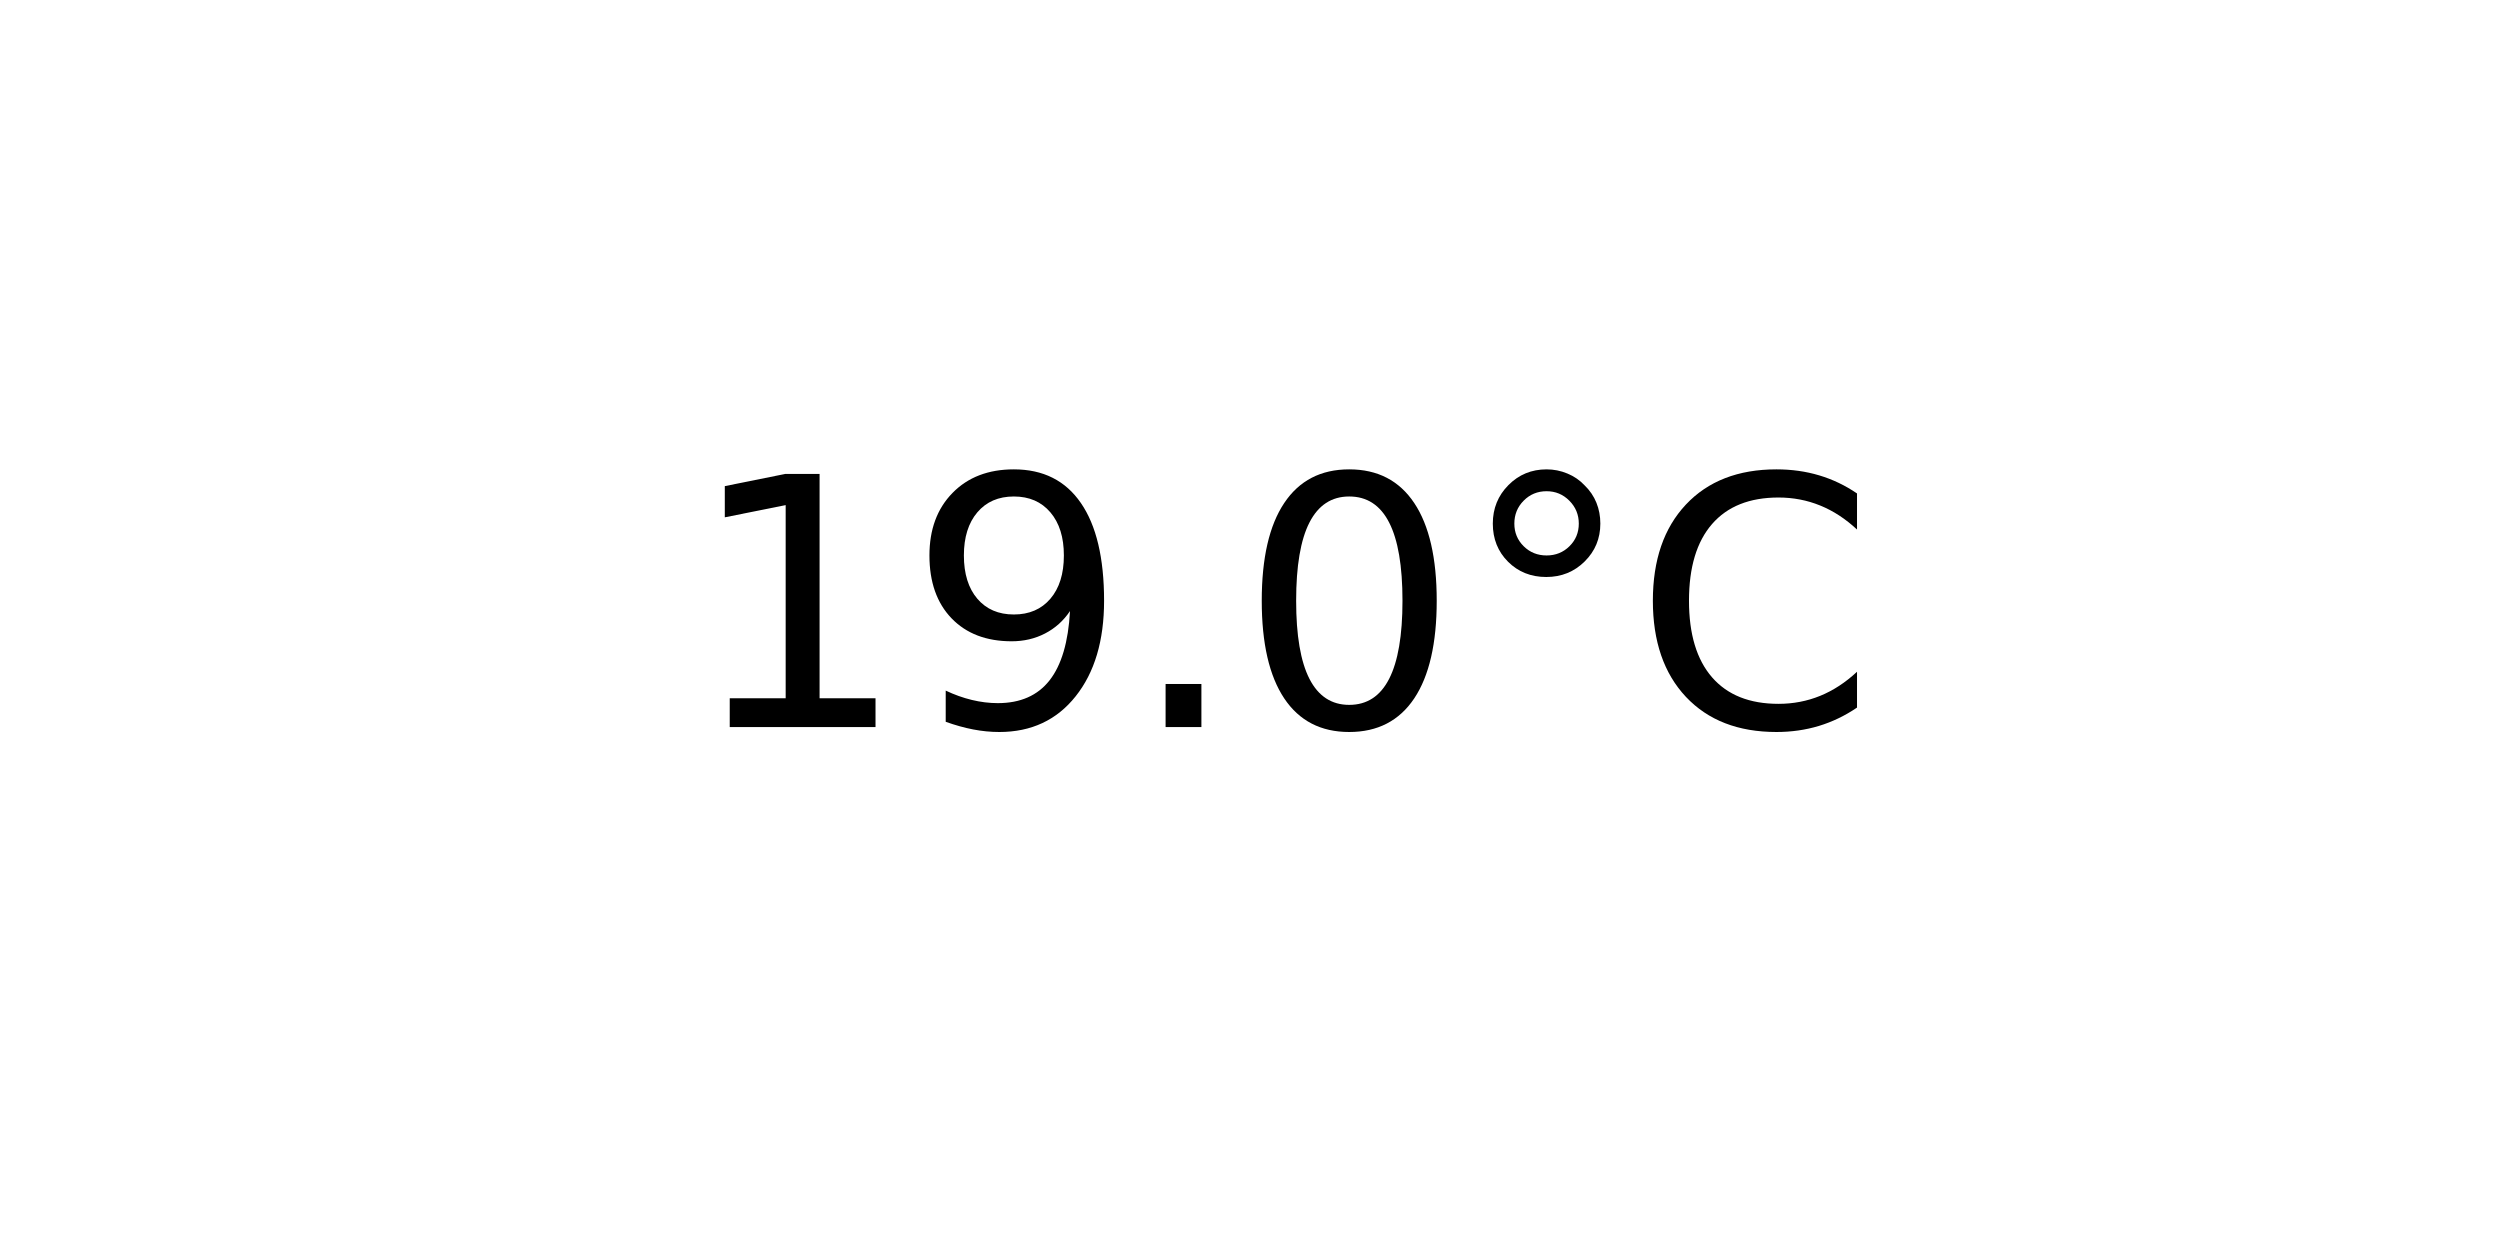
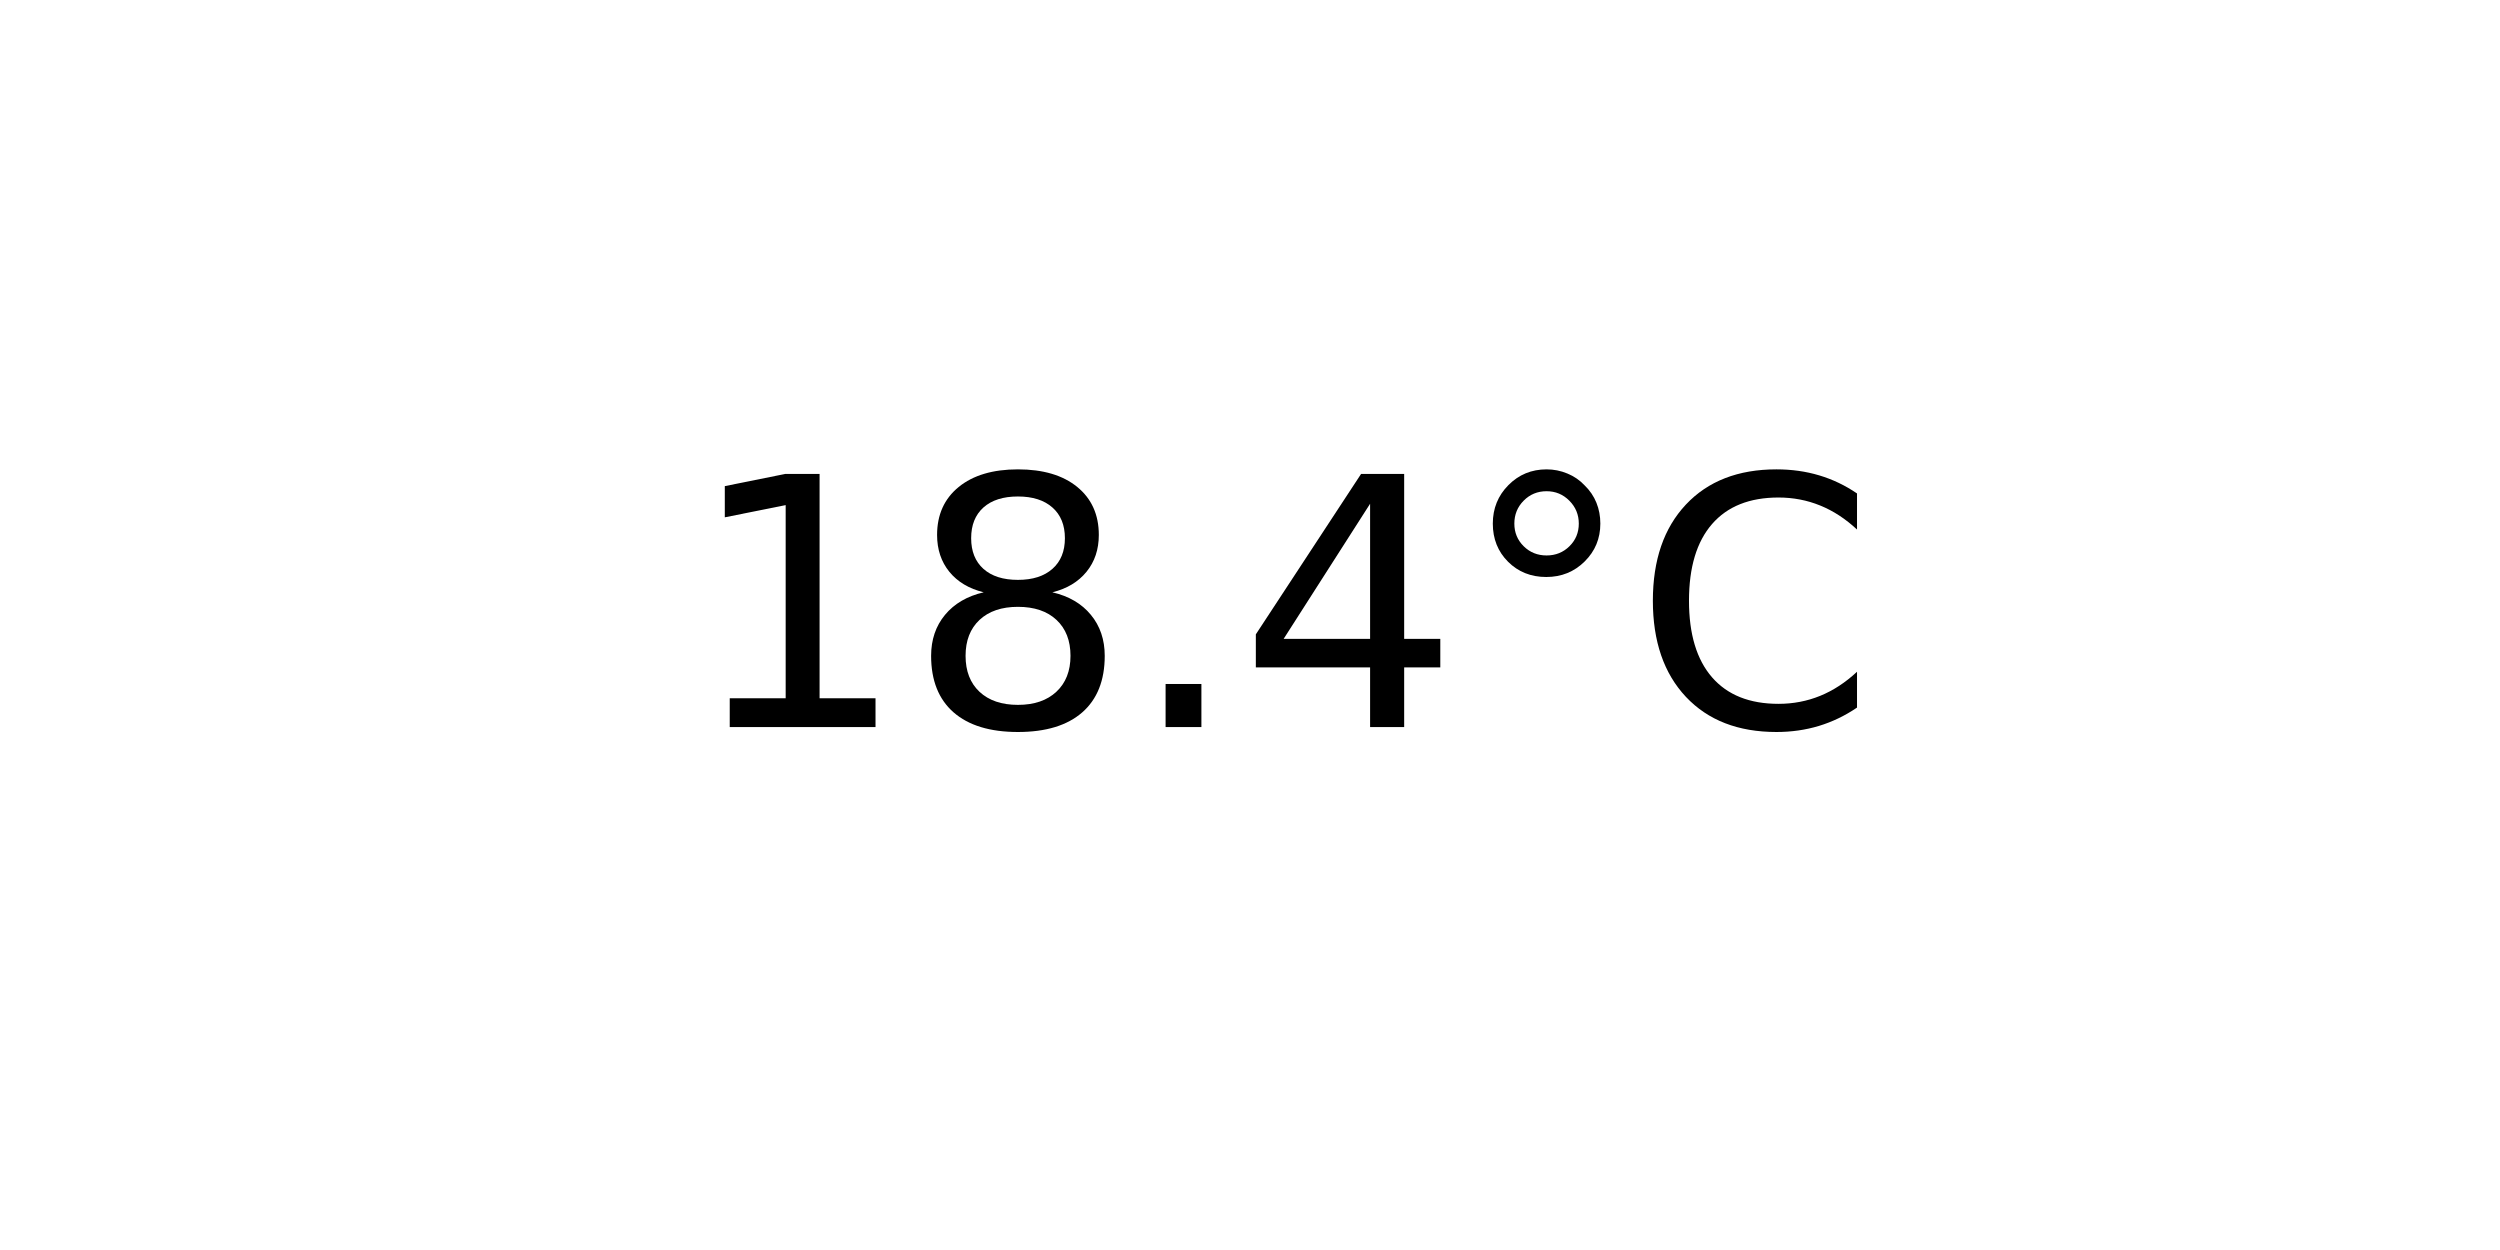
<svg xmlns="http://www.w3.org/2000/svg" xmlns:xlink="http://www.w3.org/1999/xlink" width="72pt" height="36pt" viewBox="0 0 72 36" version="1.1">
  <defs>
    <style type="text/css">*{stroke-linejoin: round; stroke-linecap: butt}</style>
  </defs>
  <g id="figure_1">
    <g id="axes_1">
      <g id="text_1">
        <g transform="translate(19.77578 20.93937) scale(0.1 -0.1)">
          <defs>
            <path id="DejaVuSans-31" d="M 794 531  L 1825 531  L 1825 4091  L 703 3866  L 703 4441  L 1819 4666  L 2450 4666  L 2450 531  L 3481 531  L 3481 0  L 794 0  L 794 531  z " transform="scale(0.015625)" />
-             <path id="DejaVuSans-39" d="M 703 97  L 703 672  Q 941 559 1184 500  Q 1428 441 1663 441  Q 2288 441 2617 861  Q 2947 1281 2994 2138  Q 2813 1869 2534 1725  Q 2256 1581 1919 1581  Q 1219 1581 811 2004  Q 403 2428 403 3163  Q 403 3881 828 4315  Q 1253 4750 1959 4750  Q 2769 4750 3195 4129  Q 3622 3509 3622 2328  Q 3622 1225 3098 567  Q 2575 -91 1691 -91  Q 1453 -91 1209 -44  Q 966 3 703 97  z M 1959 2075  Q 2384 2075 2632 2365  Q 2881 2656 2881 3163  Q 2881 3666 2632 3958  Q 2384 4250 1959 4250  Q 1534 4250 1286 3958  Q 1038 3666 1038 3163  Q 1038 2656 1286 2365  Q 1534 2075 1959 2075  z " transform="scale(0.015625)" />
+             <path id="DejaVuSans-38" d="M 2034 2216  Q 1584 2216 1326 1975  Q 1069 1734 1069 1313  Q 1069 891 1326 650  Q 1584 409 2034 409  Q 2484 409 2743 651  Q 3003 894 3003 1313  Q 3003 1734 2745 1975  Q 2488 2216 2034 2216  z M 1403 2484  Q 997 2584 770 2862  Q 544 3141 544 3541  Q 544 4100 942 4425  Q 1341 4750 2034 4750  Q 2731 4750 3128 4425  Q 3525 4100 3525 3541  Q 3525 3141 3298 2862  Q 3072 2584 2669 2484  Q 3125 2378 3379 2068  Q 3634 1759 3634 1313  Q 3634 634 3220 271  Q 2806 -91 2034 -91  Q 1263 -91 848 271  Q 434 634 434 1313  Q 434 1759 690 2068  Q 947 2378 1403 2484  z M 1172 3481  Q 1172 3119 1398 2916  Q 1625 2713 2034 2713  Q 2441 2713 2670 2916  Q 2900 3119 2900 3481  Q 2900 3844 2670 4047  Q 2441 4250 2034 4250  Q 1625 4250 1398 4047  Q 1172 3844 1172 3481  z " transform="scale(0.015625)" />
            <path id="DejaVuSans-2e" d="M 684 794  L 1344 794  L 1344 0  L 684 0  L 684 794  z " transform="scale(0.015625)" />
-             <path id="DejaVuSans-30" d="M 2034 4250  Q 1547 4250 1301 3770  Q 1056 3291 1056 2328  Q 1056 1369 1301 889  Q 1547 409 2034 409  Q 2525 409 2770 889  Q 3016 1369 3016 2328  Q 3016 3291 2770 3770  Q 2525 4250 2034 4250  z M 2034 4750  Q 2819 4750 3233 4129  Q 3647 3509 3647 2328  Q 3647 1150 3233 529  Q 2819 -91 2034 -91  Q 1250 -91 836 529  Q 422 1150 422 2328  Q 422 3509 836 4129  Q 1250 4750 2034 4750  z " transform="scale(0.015625)" />
+             <path id="DejaVuSans-34" d="M 2419 4116  L 825 1625  L 2419 1625  L 2419 4116  z M 2253 4666  L 3047 4666  L 3047 1625  L 3713 1625  L 3713 1100  L 3047 1100  L 3047 0  L 2419 0  L 2419 1100  L 313 1100  L 313 1709  L 2253 4666  z " transform="scale(0.015625)" />
            <path id="DejaVuSans-b0" d="M 1600 4347  Q 1350 4347 1178 4173  Q 1006 4000 1006 3750  Q 1006 3503 1178 3333  Q 1350 3163 1600 3163  Q 1850 3163 2022 3333  Q 2194 3503 2194 3750  Q 2194 3997 2020 4172  Q 1847 4347 1600 4347  z M 1600 4750  Q 1800 4750 1984 4673  Q 2169 4597 2303 4453  Q 2447 4313 2519 4134  Q 2591 3956 2591 3750  Q 2591 3338 2302 3052  Q 2013 2766 1594 2766  Q 1172 2766 890 3047  Q 609 3328 609 3750  Q 609 4169 896 4459  Q 1184 4750 1600 4750  z " transform="scale(0.015625)" />
            <path id="DejaVuSans-43" d="M 4122 4306  L 4122 3641  Q 3803 3938 3442 4084  Q 3081 4231 2675 4231  Q 1875 4231 1450 3742  Q 1025 3253 1025 2328  Q 1025 1406 1450 917  Q 1875 428 2675 428  Q 3081 428 3442 575  Q 3803 722 4122 1019  L 4122 359  Q 3791 134 3420 21  Q 3050 -91 2638 -91  Q 1578 -91 968 557  Q 359 1206 359 2328  Q 359 3453 968 4101  Q 1578 4750 2638 4750  Q 3056 4750 3426 4639  Q 3797 4528 4122 4306  z " transform="scale(0.015625)" />
          </defs>
          <use xlink:href="#DejaVuSans-31" />
-           <use xlink:href="#DejaVuSans-39" x="63.623" />
+           <use xlink:href="#DejaVuSans-38" x="63.623" />
          <use xlink:href="#DejaVuSans-2e" x="127.246" />
-           <use xlink:href="#DejaVuSans-30" x="159.033" />
+           <use xlink:href="#DejaVuSans-34" x="159.033" />
          <use xlink:href="#DejaVuSans-b0" x="222.656" />
          <use xlink:href="#DejaVuSans-43" x="272.656" />
        </g>
      </g>
    </g>
  </g>
</svg>
